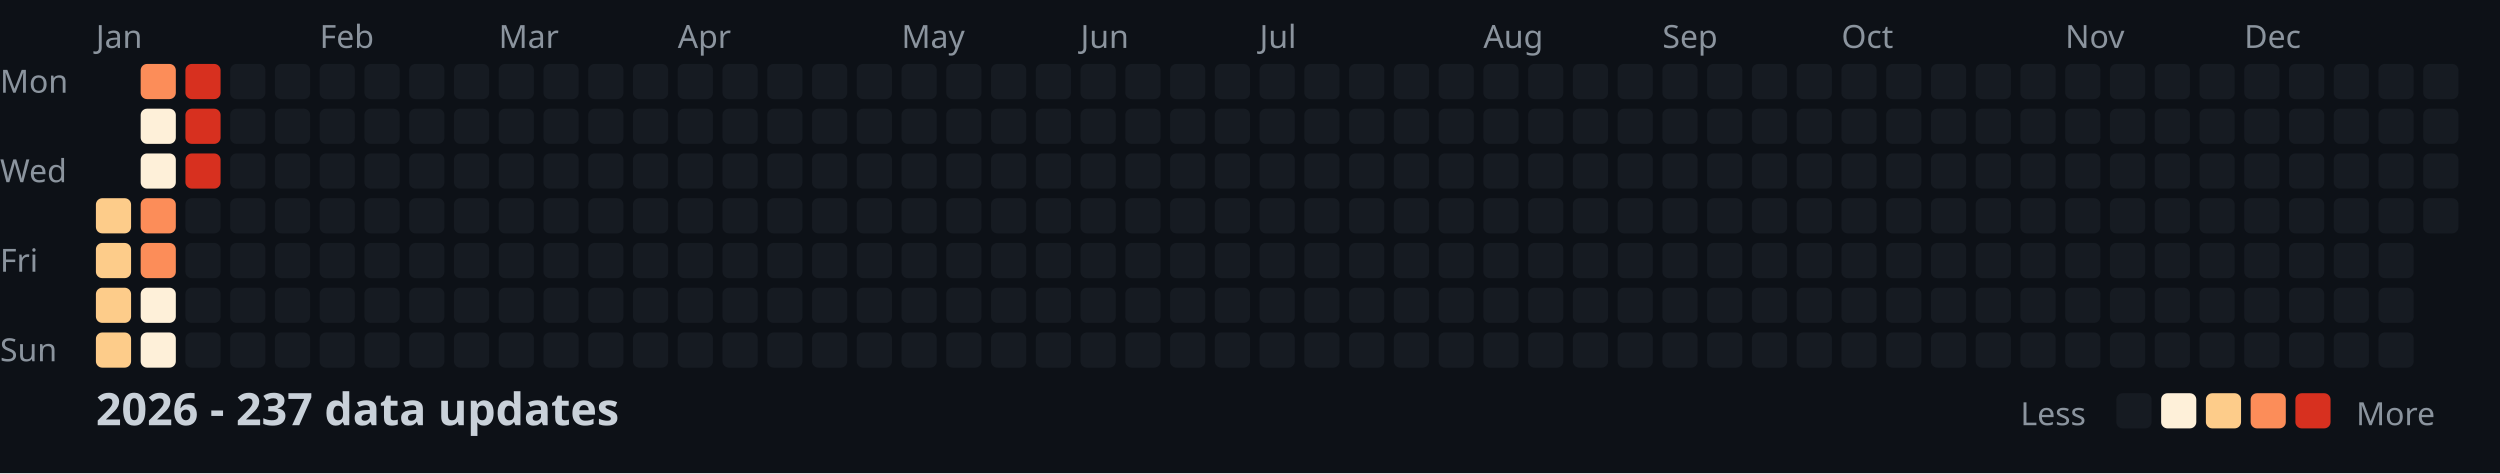
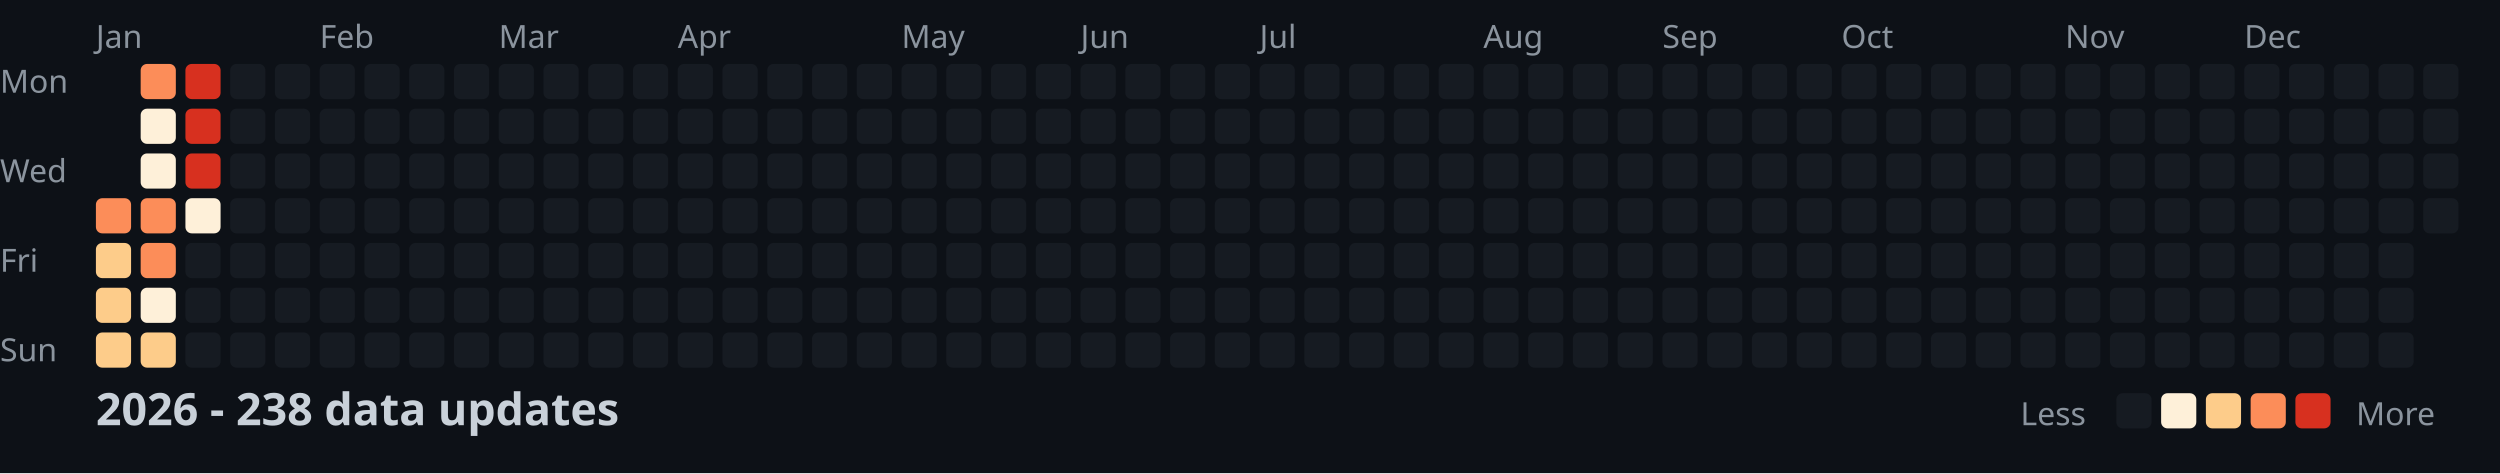
<svg xmlns="http://www.w3.org/2000/svg" width="782" height="148">
  <style>
    .month { font: 10px sans-serif; fill: #8b949e; }
    .day { font: 10px sans-serif; fill: #8b949e; }
    .title { font: bold 14px sans-serif; fill: #c9d1d9; }
    .legend { font: 10px sans-serif; fill: #8b949e; }
  </style>
  <rect width="100%" height="100%" fill="#0d1117" />
  <text x="0" y="29" class="day">Mon</text>
  <text x="0" y="57" class="day">Wed</text>
  <text x="0" y="85" class="day">Fri</text>
  <text x="0" y="113" class="day">Sun</text>
  <text x="30" y="15" class="month">Jan</text>
  <text x="100" y="15" class="month">Feb</text>
  <text x="156" y="15" class="month">Mar</text>
  <text x="212" y="15" class="month">Apr</text>
  <text x="282" y="15" class="month">May</text>
  <text x="338" y="15" class="month">Jun</text>
  <text x="394" y="15" class="month">Jul</text>
  <text x="464" y="15" class="month">Aug</text>
  <text x="520" y="15" class="month">Sep</text>
  <text x="576" y="15" class="month">Oct</text>
  <text x="646" y="15" class="month">Nov</text>
  <text x="702" y="15" class="month">Dec</text>
-   <rect x="30" y="62" width="11" height="11" fill="#fdcc8a" rx="2" />
+   <rect x="30" y="62" width="11" height="11" fill="#fc8d59" rx="2" />
  <rect x="30" y="76" width="11" height="11" fill="#fdcc8a" rx="2" />
  <rect x="30" y="90" width="11" height="11" fill="#fdcc8a" rx="2" />
  <rect x="30" y="104" width="11" height="11" fill="#fdcc8a" rx="2" />
  <rect x="44" y="20" width="11" height="11" fill="#fc8d59" rx="2" />
  <rect x="44" y="34" width="11" height="11" fill="#fef0d9" rx="2" />
  <rect x="44" y="48" width="11" height="11" fill="#fef0d9" rx="2" />
  <rect x="44" y="62" width="11" height="11" fill="#fc8d59" rx="2" />
  <rect x="44" y="76" width="11" height="11" fill="#fc8d59" rx="2" />
  <rect x="44" y="90" width="11" height="11" fill="#fef0d9" rx="2" />
-   <rect x="44" y="104" width="11" height="11" fill="#fef0d9" rx="2" />
+   <rect x="44" y="104" width="11" height="11" fill="#fdcc8a" rx="2" />
  <rect x="58" y="20" width="11" height="11" fill="#d7301f" rx="2" />
  <rect x="58" y="34" width="11" height="11" fill="#d7301f" rx="2" />
  <rect x="58" y="48" width="11" height="11" fill="#d7301f" rx="2" />
-   <rect x="58" y="62" width="11" height="11" fill="#161b22" rx="2" />
+   <rect x="58" y="62" width="11" height="11" fill="#fef0d9" rx="2" />
  <rect x="58" y="76" width="11" height="11" fill="#161b22" rx="2" />
  <rect x="58" y="90" width="11" height="11" fill="#161b22" rx="2" />
  <rect x="58" y="104" width="11" height="11" fill="#161b22" rx="2" />
  <rect x="72" y="20" width="11" height="11" fill="#161b22" rx="2" />
  <rect x="72" y="34" width="11" height="11" fill="#161b22" rx="2" />
  <rect x="72" y="48" width="11" height="11" fill="#161b22" rx="2" />
  <rect x="72" y="62" width="11" height="11" fill="#161b22" rx="2" />
  <rect x="72" y="76" width="11" height="11" fill="#161b22" rx="2" />
  <rect x="72" y="90" width="11" height="11" fill="#161b22" rx="2" />
  <rect x="72" y="104" width="11" height="11" fill="#161b22" rx="2" />
  <rect x="86" y="20" width="11" height="11" fill="#161b22" rx="2" />
  <rect x="86" y="34" width="11" height="11" fill="#161b22" rx="2" />
  <rect x="86" y="48" width="11" height="11" fill="#161b22" rx="2" />
  <rect x="86" y="62" width="11" height="11" fill="#161b22" rx="2" />
  <rect x="86" y="76" width="11" height="11" fill="#161b22" rx="2" />
  <rect x="86" y="90" width="11" height="11" fill="#161b22" rx="2" />
  <rect x="86" y="104" width="11" height="11" fill="#161b22" rx="2" />
  <rect x="100" y="20" width="11" height="11" fill="#161b22" rx="2" />
  <rect x="100" y="34" width="11" height="11" fill="#161b22" rx="2" />
  <rect x="100" y="48" width="11" height="11" fill="#161b22" rx="2" />
  <rect x="100" y="62" width="11" height="11" fill="#161b22" rx="2" />
  <rect x="100" y="76" width="11" height="11" fill="#161b22" rx="2" />
  <rect x="100" y="90" width="11" height="11" fill="#161b22" rx="2" />
  <rect x="100" y="104" width="11" height="11" fill="#161b22" rx="2" />
  <rect x="114" y="20" width="11" height="11" fill="#161b22" rx="2" />
  <rect x="114" y="34" width="11" height="11" fill="#161b22" rx="2" />
  <rect x="114" y="48" width="11" height="11" fill="#161b22" rx="2" />
  <rect x="114" y="62" width="11" height="11" fill="#161b22" rx="2" />
  <rect x="114" y="76" width="11" height="11" fill="#161b22" rx="2" />
  <rect x="114" y="90" width="11" height="11" fill="#161b22" rx="2" />
  <rect x="114" y="104" width="11" height="11" fill="#161b22" rx="2" />
  <rect x="128" y="20" width="11" height="11" fill="#161b22" rx="2" />
  <rect x="128" y="34" width="11" height="11" fill="#161b22" rx="2" />
  <rect x="128" y="48" width="11" height="11" fill="#161b22" rx="2" />
  <rect x="128" y="62" width="11" height="11" fill="#161b22" rx="2" />
  <rect x="128" y="76" width="11" height="11" fill="#161b22" rx="2" />
  <rect x="128" y="90" width="11" height="11" fill="#161b22" rx="2" />
  <rect x="128" y="104" width="11" height="11" fill="#161b22" rx="2" />
  <rect x="142" y="20" width="11" height="11" fill="#161b22" rx="2" />
  <rect x="142" y="34" width="11" height="11" fill="#161b22" rx="2" />
  <rect x="142" y="48" width="11" height="11" fill="#161b22" rx="2" />
  <rect x="142" y="62" width="11" height="11" fill="#161b22" rx="2" />
  <rect x="142" y="76" width="11" height="11" fill="#161b22" rx="2" />
  <rect x="142" y="90" width="11" height="11" fill="#161b22" rx="2" />
  <rect x="142" y="104" width="11" height="11" fill="#161b22" rx="2" />
  <rect x="156" y="20" width="11" height="11" fill="#161b22" rx="2" />
  <rect x="156" y="34" width="11" height="11" fill="#161b22" rx="2" />
  <rect x="156" y="48" width="11" height="11" fill="#161b22" rx="2" />
  <rect x="156" y="62" width="11" height="11" fill="#161b22" rx="2" />
  <rect x="156" y="76" width="11" height="11" fill="#161b22" rx="2" />
  <rect x="156" y="90" width="11" height="11" fill="#161b22" rx="2" />
  <rect x="156" y="104" width="11" height="11" fill="#161b22" rx="2" />
  <rect x="170" y="20" width="11" height="11" fill="#161b22" rx="2" />
  <rect x="170" y="34" width="11" height="11" fill="#161b22" rx="2" />
  <rect x="170" y="48" width="11" height="11" fill="#161b22" rx="2" />
  <rect x="170" y="62" width="11" height="11" fill="#161b22" rx="2" />
  <rect x="170" y="76" width="11" height="11" fill="#161b22" rx="2" />
  <rect x="170" y="90" width="11" height="11" fill="#161b22" rx="2" />
  <rect x="170" y="104" width="11" height="11" fill="#161b22" rx="2" />
  <rect x="184" y="20" width="11" height="11" fill="#161b22" rx="2" />
  <rect x="184" y="34" width="11" height="11" fill="#161b22" rx="2" />
  <rect x="184" y="48" width="11" height="11" fill="#161b22" rx="2" />
  <rect x="184" y="62" width="11" height="11" fill="#161b22" rx="2" />
  <rect x="184" y="76" width="11" height="11" fill="#161b22" rx="2" />
  <rect x="184" y="90" width="11" height="11" fill="#161b22" rx="2" />
  <rect x="184" y="104" width="11" height="11" fill="#161b22" rx="2" />
  <rect x="198" y="20" width="11" height="11" fill="#161b22" rx="2" />
  <rect x="198" y="34" width="11" height="11" fill="#161b22" rx="2" />
  <rect x="198" y="48" width="11" height="11" fill="#161b22" rx="2" />
  <rect x="198" y="62" width="11" height="11" fill="#161b22" rx="2" />
  <rect x="198" y="76" width="11" height="11" fill="#161b22" rx="2" />
  <rect x="198" y="90" width="11" height="11" fill="#161b22" rx="2" />
  <rect x="198" y="104" width="11" height="11" fill="#161b22" rx="2" />
  <rect x="212" y="20" width="11" height="11" fill="#161b22" rx="2" />
  <rect x="212" y="34" width="11" height="11" fill="#161b22" rx="2" />
  <rect x="212" y="48" width="11" height="11" fill="#161b22" rx="2" />
  <rect x="212" y="62" width="11" height="11" fill="#161b22" rx="2" />
  <rect x="212" y="76" width="11" height="11" fill="#161b22" rx="2" />
  <rect x="212" y="90" width="11" height="11" fill="#161b22" rx="2" />
  <rect x="212" y="104" width="11" height="11" fill="#161b22" rx="2" />
  <rect x="226" y="20" width="11" height="11" fill="#161b22" rx="2" />
  <rect x="226" y="34" width="11" height="11" fill="#161b22" rx="2" />
  <rect x="226" y="48" width="11" height="11" fill="#161b22" rx="2" />
  <rect x="226" y="62" width="11" height="11" fill="#161b22" rx="2" />
  <rect x="226" y="76" width="11" height="11" fill="#161b22" rx="2" />
  <rect x="226" y="90" width="11" height="11" fill="#161b22" rx="2" />
  <rect x="226" y="104" width="11" height="11" fill="#161b22" rx="2" />
  <rect x="240" y="20" width="11" height="11" fill="#161b22" rx="2" />
  <rect x="240" y="34" width="11" height="11" fill="#161b22" rx="2" />
  <rect x="240" y="48" width="11" height="11" fill="#161b22" rx="2" />
  <rect x="240" y="62" width="11" height="11" fill="#161b22" rx="2" />
  <rect x="240" y="76" width="11" height="11" fill="#161b22" rx="2" />
  <rect x="240" y="90" width="11" height="11" fill="#161b22" rx="2" />
  <rect x="240" y="104" width="11" height="11" fill="#161b22" rx="2" />
  <rect x="254" y="20" width="11" height="11" fill="#161b22" rx="2" />
  <rect x="254" y="34" width="11" height="11" fill="#161b22" rx="2" />
  <rect x="254" y="48" width="11" height="11" fill="#161b22" rx="2" />
  <rect x="254" y="62" width="11" height="11" fill="#161b22" rx="2" />
  <rect x="254" y="76" width="11" height="11" fill="#161b22" rx="2" />
  <rect x="254" y="90" width="11" height="11" fill="#161b22" rx="2" />
  <rect x="254" y="104" width="11" height="11" fill="#161b22" rx="2" />
  <rect x="268" y="20" width="11" height="11" fill="#161b22" rx="2" />
  <rect x="268" y="34" width="11" height="11" fill="#161b22" rx="2" />
  <rect x="268" y="48" width="11" height="11" fill="#161b22" rx="2" />
  <rect x="268" y="62" width="11" height="11" fill="#161b22" rx="2" />
  <rect x="268" y="76" width="11" height="11" fill="#161b22" rx="2" />
  <rect x="268" y="90" width="11" height="11" fill="#161b22" rx="2" />
  <rect x="268" y="104" width="11" height="11" fill="#161b22" rx="2" />
  <rect x="282" y="20" width="11" height="11" fill="#161b22" rx="2" />
  <rect x="282" y="34" width="11" height="11" fill="#161b22" rx="2" />
  <rect x="282" y="48" width="11" height="11" fill="#161b22" rx="2" />
  <rect x="282" y="62" width="11" height="11" fill="#161b22" rx="2" />
  <rect x="282" y="76" width="11" height="11" fill="#161b22" rx="2" />
  <rect x="282" y="90" width="11" height="11" fill="#161b22" rx="2" />
  <rect x="282" y="104" width="11" height="11" fill="#161b22" rx="2" />
  <rect x="296" y="20" width="11" height="11" fill="#161b22" rx="2" />
  <rect x="296" y="34" width="11" height="11" fill="#161b22" rx="2" />
  <rect x="296" y="48" width="11" height="11" fill="#161b22" rx="2" />
  <rect x="296" y="62" width="11" height="11" fill="#161b22" rx="2" />
  <rect x="296" y="76" width="11" height="11" fill="#161b22" rx="2" />
  <rect x="296" y="90" width="11" height="11" fill="#161b22" rx="2" />
  <rect x="296" y="104" width="11" height="11" fill="#161b22" rx="2" />
  <rect x="310" y="20" width="11" height="11" fill="#161b22" rx="2" />
  <rect x="310" y="34" width="11" height="11" fill="#161b22" rx="2" />
  <rect x="310" y="48" width="11" height="11" fill="#161b22" rx="2" />
  <rect x="310" y="62" width="11" height="11" fill="#161b22" rx="2" />
  <rect x="310" y="76" width="11" height="11" fill="#161b22" rx="2" />
  <rect x="310" y="90" width="11" height="11" fill="#161b22" rx="2" />
  <rect x="310" y="104" width="11" height="11" fill="#161b22" rx="2" />
  <rect x="324" y="20" width="11" height="11" fill="#161b22" rx="2" />
  <rect x="324" y="34" width="11" height="11" fill="#161b22" rx="2" />
  <rect x="324" y="48" width="11" height="11" fill="#161b22" rx="2" />
  <rect x="324" y="62" width="11" height="11" fill="#161b22" rx="2" />
  <rect x="324" y="76" width="11" height="11" fill="#161b22" rx="2" />
  <rect x="324" y="90" width="11" height="11" fill="#161b22" rx="2" />
  <rect x="324" y="104" width="11" height="11" fill="#161b22" rx="2" />
  <rect x="338" y="20" width="11" height="11" fill="#161b22" rx="2" />
  <rect x="338" y="34" width="11" height="11" fill="#161b22" rx="2" />
  <rect x="338" y="48" width="11" height="11" fill="#161b22" rx="2" />
  <rect x="338" y="62" width="11" height="11" fill="#161b22" rx="2" />
  <rect x="338" y="76" width="11" height="11" fill="#161b22" rx="2" />
  <rect x="338" y="90" width="11" height="11" fill="#161b22" rx="2" />
  <rect x="338" y="104" width="11" height="11" fill="#161b22" rx="2" />
  <rect x="352" y="20" width="11" height="11" fill="#161b22" rx="2" />
  <rect x="352" y="34" width="11" height="11" fill="#161b22" rx="2" />
  <rect x="352" y="48" width="11" height="11" fill="#161b22" rx="2" />
  <rect x="352" y="62" width="11" height="11" fill="#161b22" rx="2" />
  <rect x="352" y="76" width="11" height="11" fill="#161b22" rx="2" />
  <rect x="352" y="90" width="11" height="11" fill="#161b22" rx="2" />
  <rect x="352" y="104" width="11" height="11" fill="#161b22" rx="2" />
  <rect x="366" y="20" width="11" height="11" fill="#161b22" rx="2" />
  <rect x="366" y="34" width="11" height="11" fill="#161b22" rx="2" />
  <rect x="366" y="48" width="11" height="11" fill="#161b22" rx="2" />
  <rect x="366" y="62" width="11" height="11" fill="#161b22" rx="2" />
  <rect x="366" y="76" width="11" height="11" fill="#161b22" rx="2" />
  <rect x="366" y="90" width="11" height="11" fill="#161b22" rx="2" />
  <rect x="366" y="104" width="11" height="11" fill="#161b22" rx="2" />
  <rect x="380" y="20" width="11" height="11" fill="#161b22" rx="2" />
  <rect x="380" y="34" width="11" height="11" fill="#161b22" rx="2" />
  <rect x="380" y="48" width="11" height="11" fill="#161b22" rx="2" />
  <rect x="380" y="62" width="11" height="11" fill="#161b22" rx="2" />
  <rect x="380" y="76" width="11" height="11" fill="#161b22" rx="2" />
  <rect x="380" y="90" width="11" height="11" fill="#161b22" rx="2" />
  <rect x="380" y="104" width="11" height="11" fill="#161b22" rx="2" />
  <rect x="394" y="20" width="11" height="11" fill="#161b22" rx="2" />
  <rect x="394" y="34" width="11" height="11" fill="#161b22" rx="2" />
  <rect x="394" y="48" width="11" height="11" fill="#161b22" rx="2" />
  <rect x="394" y="62" width="11" height="11" fill="#161b22" rx="2" />
  <rect x="394" y="76" width="11" height="11" fill="#161b22" rx="2" />
  <rect x="394" y="90" width="11" height="11" fill="#161b22" rx="2" />
  <rect x="394" y="104" width="11" height="11" fill="#161b22" rx="2" />
  <rect x="408" y="20" width="11" height="11" fill="#161b22" rx="2" />
  <rect x="408" y="34" width="11" height="11" fill="#161b22" rx="2" />
  <rect x="408" y="48" width="11" height="11" fill="#161b22" rx="2" />
  <rect x="408" y="62" width="11" height="11" fill="#161b22" rx="2" />
  <rect x="408" y="76" width="11" height="11" fill="#161b22" rx="2" />
  <rect x="408" y="90" width="11" height="11" fill="#161b22" rx="2" />
  <rect x="408" y="104" width="11" height="11" fill="#161b22" rx="2" />
  <rect x="422" y="20" width="11" height="11" fill="#161b22" rx="2" />
  <rect x="422" y="34" width="11" height="11" fill="#161b22" rx="2" />
  <rect x="422" y="48" width="11" height="11" fill="#161b22" rx="2" />
  <rect x="422" y="62" width="11" height="11" fill="#161b22" rx="2" />
  <rect x="422" y="76" width="11" height="11" fill="#161b22" rx="2" />
  <rect x="422" y="90" width="11" height="11" fill="#161b22" rx="2" />
  <rect x="422" y="104" width="11" height="11" fill="#161b22" rx="2" />
  <rect x="436" y="20" width="11" height="11" fill="#161b22" rx="2" />
  <rect x="436" y="34" width="11" height="11" fill="#161b22" rx="2" />
  <rect x="436" y="48" width="11" height="11" fill="#161b22" rx="2" />
  <rect x="436" y="62" width="11" height="11" fill="#161b22" rx="2" />
  <rect x="436" y="76" width="11" height="11" fill="#161b22" rx="2" />
  <rect x="436" y="90" width="11" height="11" fill="#161b22" rx="2" />
  <rect x="436" y="104" width="11" height="11" fill="#161b22" rx="2" />
  <rect x="450" y="20" width="11" height="11" fill="#161b22" rx="2" />
  <rect x="450" y="34" width="11" height="11" fill="#161b22" rx="2" />
  <rect x="450" y="48" width="11" height="11" fill="#161b22" rx="2" />
  <rect x="450" y="62" width="11" height="11" fill="#161b22" rx="2" />
  <rect x="450" y="76" width="11" height="11" fill="#161b22" rx="2" />
  <rect x="450" y="90" width="11" height="11" fill="#161b22" rx="2" />
  <rect x="450" y="104" width="11" height="11" fill="#161b22" rx="2" />
  <rect x="464" y="20" width="11" height="11" fill="#161b22" rx="2" />
  <rect x="464" y="34" width="11" height="11" fill="#161b22" rx="2" />
  <rect x="464" y="48" width="11" height="11" fill="#161b22" rx="2" />
  <rect x="464" y="62" width="11" height="11" fill="#161b22" rx="2" />
  <rect x="464" y="76" width="11" height="11" fill="#161b22" rx="2" />
  <rect x="464" y="90" width="11" height="11" fill="#161b22" rx="2" />
  <rect x="464" y="104" width="11" height="11" fill="#161b22" rx="2" />
  <rect x="478" y="20" width="11" height="11" fill="#161b22" rx="2" />
  <rect x="478" y="34" width="11" height="11" fill="#161b22" rx="2" />
  <rect x="478" y="48" width="11" height="11" fill="#161b22" rx="2" />
  <rect x="478" y="62" width="11" height="11" fill="#161b22" rx="2" />
  <rect x="478" y="76" width="11" height="11" fill="#161b22" rx="2" />
  <rect x="478" y="90" width="11" height="11" fill="#161b22" rx="2" />
  <rect x="478" y="104" width="11" height="11" fill="#161b22" rx="2" />
  <rect x="492" y="20" width="11" height="11" fill="#161b22" rx="2" />
  <rect x="492" y="34" width="11" height="11" fill="#161b22" rx="2" />
  <rect x="492" y="48" width="11" height="11" fill="#161b22" rx="2" />
  <rect x="492" y="62" width="11" height="11" fill="#161b22" rx="2" />
  <rect x="492" y="76" width="11" height="11" fill="#161b22" rx="2" />
  <rect x="492" y="90" width="11" height="11" fill="#161b22" rx="2" />
  <rect x="492" y="104" width="11" height="11" fill="#161b22" rx="2" />
  <rect x="506" y="20" width="11" height="11" fill="#161b22" rx="2" />
  <rect x="506" y="34" width="11" height="11" fill="#161b22" rx="2" />
  <rect x="506" y="48" width="11" height="11" fill="#161b22" rx="2" />
  <rect x="506" y="62" width="11" height="11" fill="#161b22" rx="2" />
  <rect x="506" y="76" width="11" height="11" fill="#161b22" rx="2" />
  <rect x="506" y="90" width="11" height="11" fill="#161b22" rx="2" />
  <rect x="506" y="104" width="11" height="11" fill="#161b22" rx="2" />
  <rect x="520" y="20" width="11" height="11" fill="#161b22" rx="2" />
  <rect x="520" y="34" width="11" height="11" fill="#161b22" rx="2" />
  <rect x="520" y="48" width="11" height="11" fill="#161b22" rx="2" />
  <rect x="520" y="62" width="11" height="11" fill="#161b22" rx="2" />
  <rect x="520" y="76" width="11" height="11" fill="#161b22" rx="2" />
  <rect x="520" y="90" width="11" height="11" fill="#161b22" rx="2" />
  <rect x="520" y="104" width="11" height="11" fill="#161b22" rx="2" />
  <rect x="534" y="20" width="11" height="11" fill="#161b22" rx="2" />
  <rect x="534" y="34" width="11" height="11" fill="#161b22" rx="2" />
  <rect x="534" y="48" width="11" height="11" fill="#161b22" rx="2" />
  <rect x="534" y="62" width="11" height="11" fill="#161b22" rx="2" />
  <rect x="534" y="76" width="11" height="11" fill="#161b22" rx="2" />
  <rect x="534" y="90" width="11" height="11" fill="#161b22" rx="2" />
  <rect x="534" y="104" width="11" height="11" fill="#161b22" rx="2" />
  <rect x="548" y="20" width="11" height="11" fill="#161b22" rx="2" />
  <rect x="548" y="34" width="11" height="11" fill="#161b22" rx="2" />
  <rect x="548" y="48" width="11" height="11" fill="#161b22" rx="2" />
  <rect x="548" y="62" width="11" height="11" fill="#161b22" rx="2" />
  <rect x="548" y="76" width="11" height="11" fill="#161b22" rx="2" />
  <rect x="548" y="90" width="11" height="11" fill="#161b22" rx="2" />
  <rect x="548" y="104" width="11" height="11" fill="#161b22" rx="2" />
  <rect x="562" y="20" width="11" height="11" fill="#161b22" rx="2" />
  <rect x="562" y="34" width="11" height="11" fill="#161b22" rx="2" />
  <rect x="562" y="48" width="11" height="11" fill="#161b22" rx="2" />
  <rect x="562" y="62" width="11" height="11" fill="#161b22" rx="2" />
  <rect x="562" y="76" width="11" height="11" fill="#161b22" rx="2" />
  <rect x="562" y="90" width="11" height="11" fill="#161b22" rx="2" />
  <rect x="562" y="104" width="11" height="11" fill="#161b22" rx="2" />
  <rect x="576" y="20" width="11" height="11" fill="#161b22" rx="2" />
  <rect x="576" y="34" width="11" height="11" fill="#161b22" rx="2" />
  <rect x="576" y="48" width="11" height="11" fill="#161b22" rx="2" />
  <rect x="576" y="62" width="11" height="11" fill="#161b22" rx="2" />
  <rect x="576" y="76" width="11" height="11" fill="#161b22" rx="2" />
  <rect x="576" y="90" width="11" height="11" fill="#161b22" rx="2" />
  <rect x="576" y="104" width="11" height="11" fill="#161b22" rx="2" />
  <rect x="590" y="20" width="11" height="11" fill="#161b22" rx="2" />
  <rect x="590" y="34" width="11" height="11" fill="#161b22" rx="2" />
  <rect x="590" y="48" width="11" height="11" fill="#161b22" rx="2" />
  <rect x="590" y="62" width="11" height="11" fill="#161b22" rx="2" />
  <rect x="590" y="76" width="11" height="11" fill="#161b22" rx="2" />
  <rect x="590" y="90" width="11" height="11" fill="#161b22" rx="2" />
  <rect x="590" y="104" width="11" height="11" fill="#161b22" rx="2" />
  <rect x="604" y="20" width="11" height="11" fill="#161b22" rx="2" />
  <rect x="604" y="34" width="11" height="11" fill="#161b22" rx="2" />
  <rect x="604" y="48" width="11" height="11" fill="#161b22" rx="2" />
  <rect x="604" y="62" width="11" height="11" fill="#161b22" rx="2" />
  <rect x="604" y="76" width="11" height="11" fill="#161b22" rx="2" />
  <rect x="604" y="90" width="11" height="11" fill="#161b22" rx="2" />
  <rect x="604" y="104" width="11" height="11" fill="#161b22" rx="2" />
  <rect x="618" y="20" width="11" height="11" fill="#161b22" rx="2" />
  <rect x="618" y="34" width="11" height="11" fill="#161b22" rx="2" />
  <rect x="618" y="48" width="11" height="11" fill="#161b22" rx="2" />
  <rect x="618" y="62" width="11" height="11" fill="#161b22" rx="2" />
  <rect x="618" y="76" width="11" height="11" fill="#161b22" rx="2" />
  <rect x="618" y="90" width="11" height="11" fill="#161b22" rx="2" />
  <rect x="618" y="104" width="11" height="11" fill="#161b22" rx="2" />
  <rect x="632" y="20" width="11" height="11" fill="#161b22" rx="2" />
  <rect x="632" y="34" width="11" height="11" fill="#161b22" rx="2" />
  <rect x="632" y="48" width="11" height="11" fill="#161b22" rx="2" />
  <rect x="632" y="62" width="11" height="11" fill="#161b22" rx="2" />
  <rect x="632" y="76" width="11" height="11" fill="#161b22" rx="2" />
  <rect x="632" y="90" width="11" height="11" fill="#161b22" rx="2" />
  <rect x="632" y="104" width="11" height="11" fill="#161b22" rx="2" />
  <rect x="646" y="20" width="11" height="11" fill="#161b22" rx="2" />
  <rect x="646" y="34" width="11" height="11" fill="#161b22" rx="2" />
  <rect x="646" y="48" width="11" height="11" fill="#161b22" rx="2" />
  <rect x="646" y="62" width="11" height="11" fill="#161b22" rx="2" />
  <rect x="646" y="76" width="11" height="11" fill="#161b22" rx="2" />
  <rect x="646" y="90" width="11" height="11" fill="#161b22" rx="2" />
  <rect x="646" y="104" width="11" height="11" fill="#161b22" rx="2" />
  <rect x="660" y="20" width="11" height="11" fill="#161b22" rx="2" />
  <rect x="660" y="34" width="11" height="11" fill="#161b22" rx="2" />
  <rect x="660" y="48" width="11" height="11" fill="#161b22" rx="2" />
  <rect x="660" y="62" width="11" height="11" fill="#161b22" rx="2" />
  <rect x="660" y="76" width="11" height="11" fill="#161b22" rx="2" />
  <rect x="660" y="90" width="11" height="11" fill="#161b22" rx="2" />
  <rect x="660" y="104" width="11" height="11" fill="#161b22" rx="2" />
  <rect x="674" y="20" width="11" height="11" fill="#161b22" rx="2" />
  <rect x="674" y="34" width="11" height="11" fill="#161b22" rx="2" />
  <rect x="674" y="48" width="11" height="11" fill="#161b22" rx="2" />
  <rect x="674" y="62" width="11" height="11" fill="#161b22" rx="2" />
  <rect x="674" y="76" width="11" height="11" fill="#161b22" rx="2" />
  <rect x="674" y="90" width="11" height="11" fill="#161b22" rx="2" />
  <rect x="674" y="104" width="11" height="11" fill="#161b22" rx="2" />
  <rect x="688" y="20" width="11" height="11" fill="#161b22" rx="2" />
  <rect x="688" y="34" width="11" height="11" fill="#161b22" rx="2" />
  <rect x="688" y="48" width="11" height="11" fill="#161b22" rx="2" />
  <rect x="688" y="62" width="11" height="11" fill="#161b22" rx="2" />
  <rect x="688" y="76" width="11" height="11" fill="#161b22" rx="2" />
  <rect x="688" y="90" width="11" height="11" fill="#161b22" rx="2" />
  <rect x="688" y="104" width="11" height="11" fill="#161b22" rx="2" />
  <rect x="702" y="20" width="11" height="11" fill="#161b22" rx="2" />
  <rect x="702" y="34" width="11" height="11" fill="#161b22" rx="2" />
  <rect x="702" y="48" width="11" height="11" fill="#161b22" rx="2" />
  <rect x="702" y="62" width="11" height="11" fill="#161b22" rx="2" />
  <rect x="702" y="76" width="11" height="11" fill="#161b22" rx="2" />
  <rect x="702" y="90" width="11" height="11" fill="#161b22" rx="2" />
  <rect x="702" y="104" width="11" height="11" fill="#161b22" rx="2" />
  <rect x="716" y="20" width="11" height="11" fill="#161b22" rx="2" />
  <rect x="716" y="34" width="11" height="11" fill="#161b22" rx="2" />
  <rect x="716" y="48" width="11" height="11" fill="#161b22" rx="2" />
  <rect x="716" y="62" width="11" height="11" fill="#161b22" rx="2" />
  <rect x="716" y="76" width="11" height="11" fill="#161b22" rx="2" />
  <rect x="716" y="90" width="11" height="11" fill="#161b22" rx="2" />
  <rect x="716" y="104" width="11" height="11" fill="#161b22" rx="2" />
  <rect x="730" y="20" width="11" height="11" fill="#161b22" rx="2" />
  <rect x="730" y="34" width="11" height="11" fill="#161b22" rx="2" />
  <rect x="730" y="48" width="11" height="11" fill="#161b22" rx="2" />
  <rect x="730" y="62" width="11" height="11" fill="#161b22" rx="2" />
  <rect x="730" y="76" width="11" height="11" fill="#161b22" rx="2" />
  <rect x="730" y="90" width="11" height="11" fill="#161b22" rx="2" />
  <rect x="730" y="104" width="11" height="11" fill="#161b22" rx="2" />
  <rect x="744" y="20" width="11" height="11" fill="#161b22" rx="2" />
  <rect x="744" y="34" width="11" height="11" fill="#161b22" rx="2" />
  <rect x="744" y="48" width="11" height="11" fill="#161b22" rx="2" />
  <rect x="744" y="62" width="11" height="11" fill="#161b22" rx="2" />
  <rect x="744" y="76" width="11" height="11" fill="#161b22" rx="2" />
  <rect x="744" y="90" width="11" height="11" fill="#161b22" rx="2" />
  <rect x="744" y="104" width="11" height="11" fill="#161b22" rx="2" />
  <rect x="758" y="20" width="11" height="11" fill="#161b22" rx="2" />
  <rect x="758" y="34" width="11" height="11" fill="#161b22" rx="2" />
  <rect x="758" y="48" width="11" height="11" fill="#161b22" rx="2" />
  <rect x="758" y="62" width="11" height="11" fill="#161b22" rx="2" />
-   <text x="30" y="133" class="title">2026 - 237 data updates</text>
+   <text x="30" y="133" class="title">2026 - 238 data updates</text>
  <text x="632" y="133" class="legend">Less</text>
  <rect x="662" y="123" width="11" height="11" fill="#161b22" rx="2" />
  <rect x="676" y="123" width="11" height="11" fill="#fef0d9" rx="2" />
  <rect x="690" y="123" width="11" height="11" fill="#fdcc8a" rx="2" />
  <rect x="704" y="123" width="11" height="11" fill="#fc8d59" rx="2" />
  <rect x="718" y="123" width="11" height="11" fill="#d7301f" rx="2" />
  <text x="737" y="133" class="legend">More</text>
</svg>
